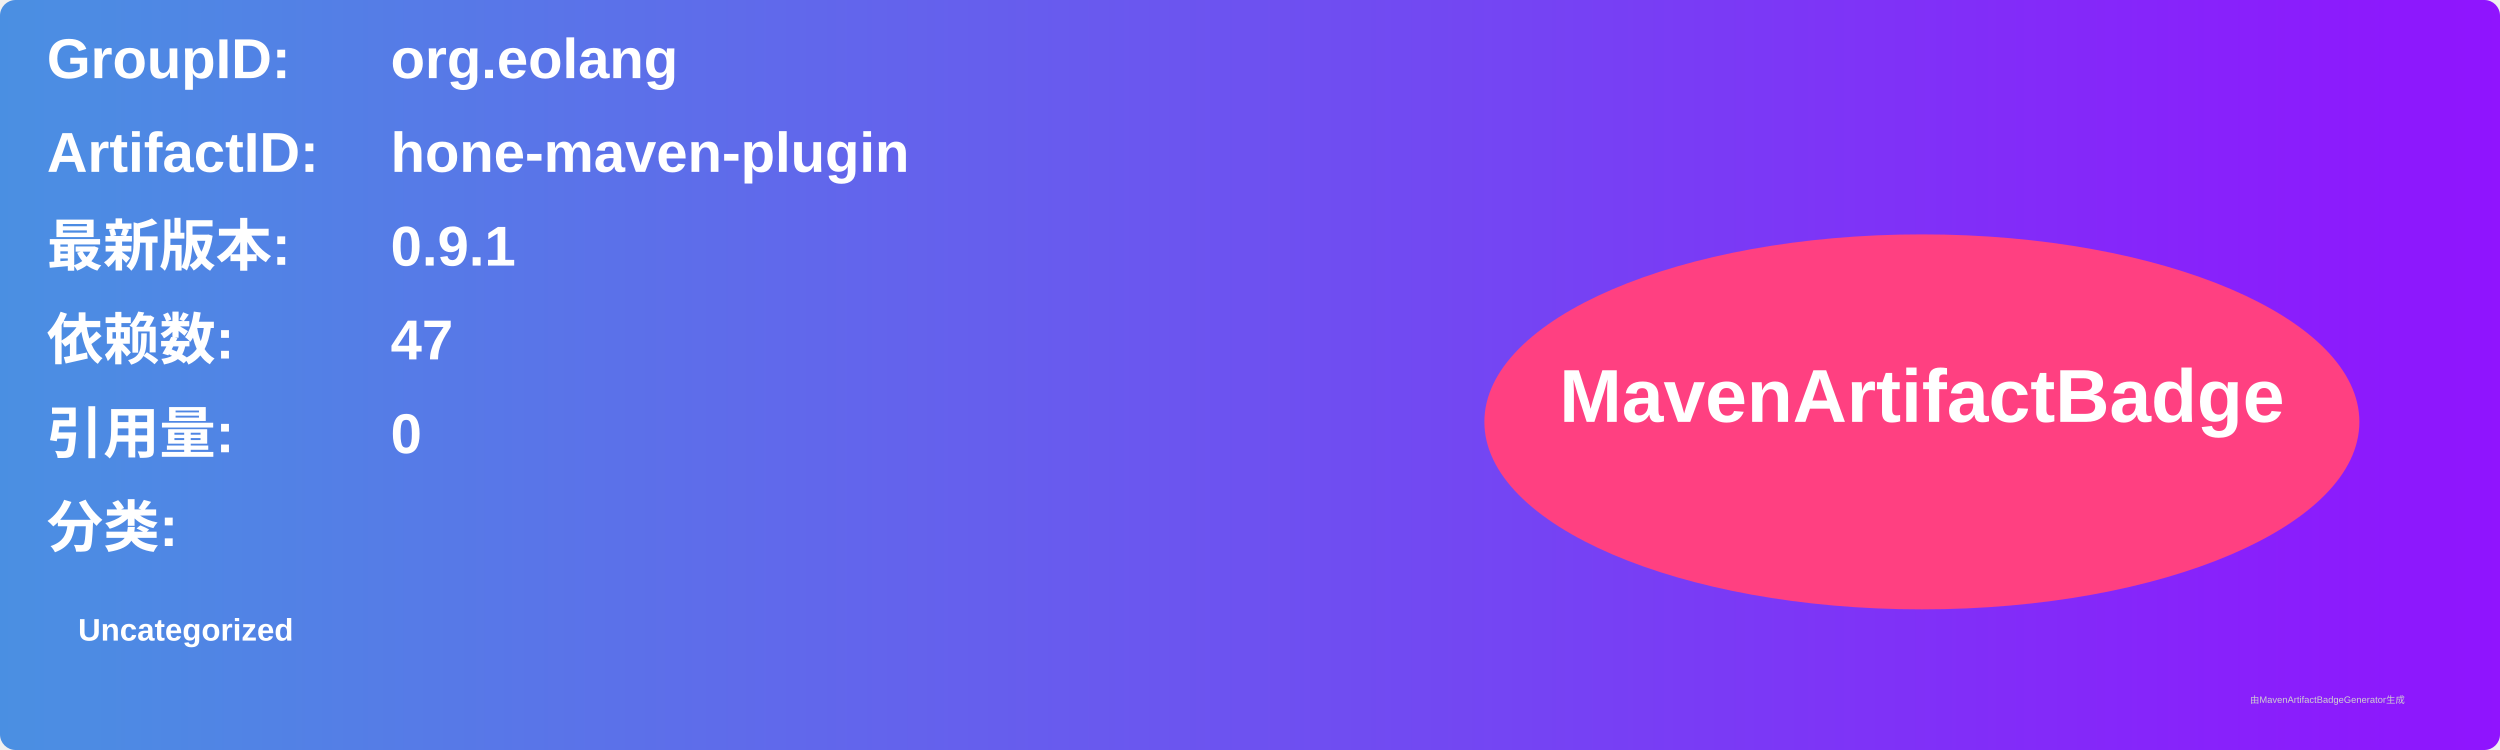
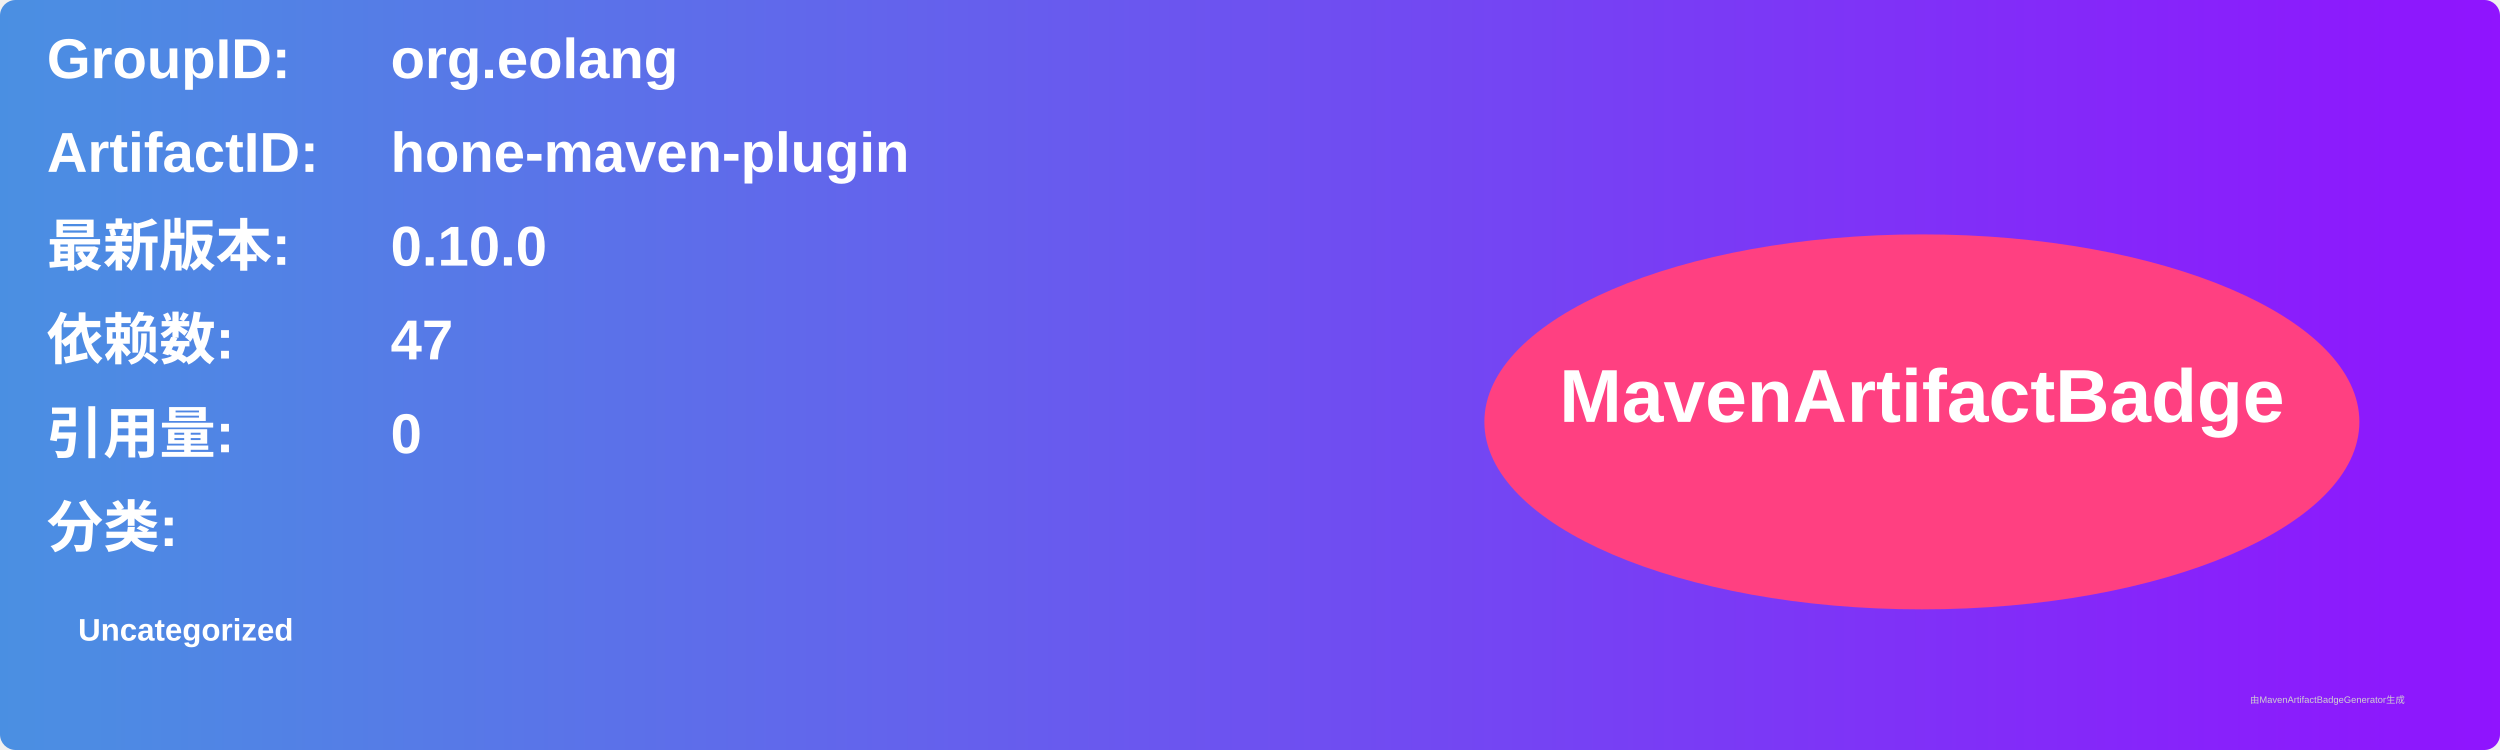
<svg xmlns="http://www.w3.org/2000/svg" width="800" height="240" viewBox="0 0 800 240">
  <linearGradient id="grad" x1="0%" y1="0%" x2="100%" y2="0%">
    <stop offset="0%" stop-color="#4a90e2" />
    <stop offset="100%" stop-color="#9013fe" />
  </linearGradient>
  <rect width="100%" height="100%" rx="5" ry="5" fill="url(#grad)" />
  <g transform="translate(15, 15)">
    <text x="0" y="10" font-family="Arial" font-size="18" fill="white" font-weight="bold" width="260">GroupID:</text>
    <text x="110" y="10" font-family="Arial" font-size="18" fill="white" font-weight="bold" width="460">org.eolang</text>
    <text x="0" y="40" font-family="Arial" font-size="18" fill="white" font-weight="bold" width="260">ArtifactID:</text>
    <text x="110" y="40" font-family="Arial" font-size="18" fill="white" font-weight="bold" width="460">hone-maven-plugin</text>
    <text x="0" y="70" font-family="Arial" font-size="18" fill="white" font-weight="bold">最新版本:</text>
    <text x="110" y="70" font-family="Arial" font-size="18" fill="white" font-weight="bold">
-       <tspan font-weight="bold">0.9.1</tspan>
+       <tspan font-weight="bold">0.10.0</tspan>
    </text>
    <text x="0" y="100" font-family="Arial" font-size="18" fill="white" font-weight="bold">依赖数: </text>
    <text x="110" y="100" font-family="Arial" font-size="18" fill="white">
      <tspan font-weight="bold">47</tspan>
    </text>
    <text x="0" y="130" font-family="Arial" font-size="18" fill="white" font-weight="bold">引用量: </text>
    <text x="110" y="130" font-family="Arial" font-size="18" fill="white">
      <tspan font-weight="bold">0</tspan>
    </text>
    <text x="0" y="160" font-family="Arial" font-size="18" fill="white" font-weight="bold">分类:</text>
    <text x="10" y="190" font-family="Arial" font-size="10" fill="white">
      <tspan font-weight="bold">Uncategorized</tspan>
    </text>
    <ellipse cx="600" cy="120" rx="140" ry="60" fill="#ff4081" />
    <text x="600" y="120" text-anchor="middle" font-family="Arial" font-size="24" fill="white" font-weight="bold">MavenArtifactBadge</text>
  </g>
  <text x="720" y="225" font-family="Arial" font-size="3" fill="#d0d0d0">由MavenArtifactBadgeGenerator生成</text>
</svg>
